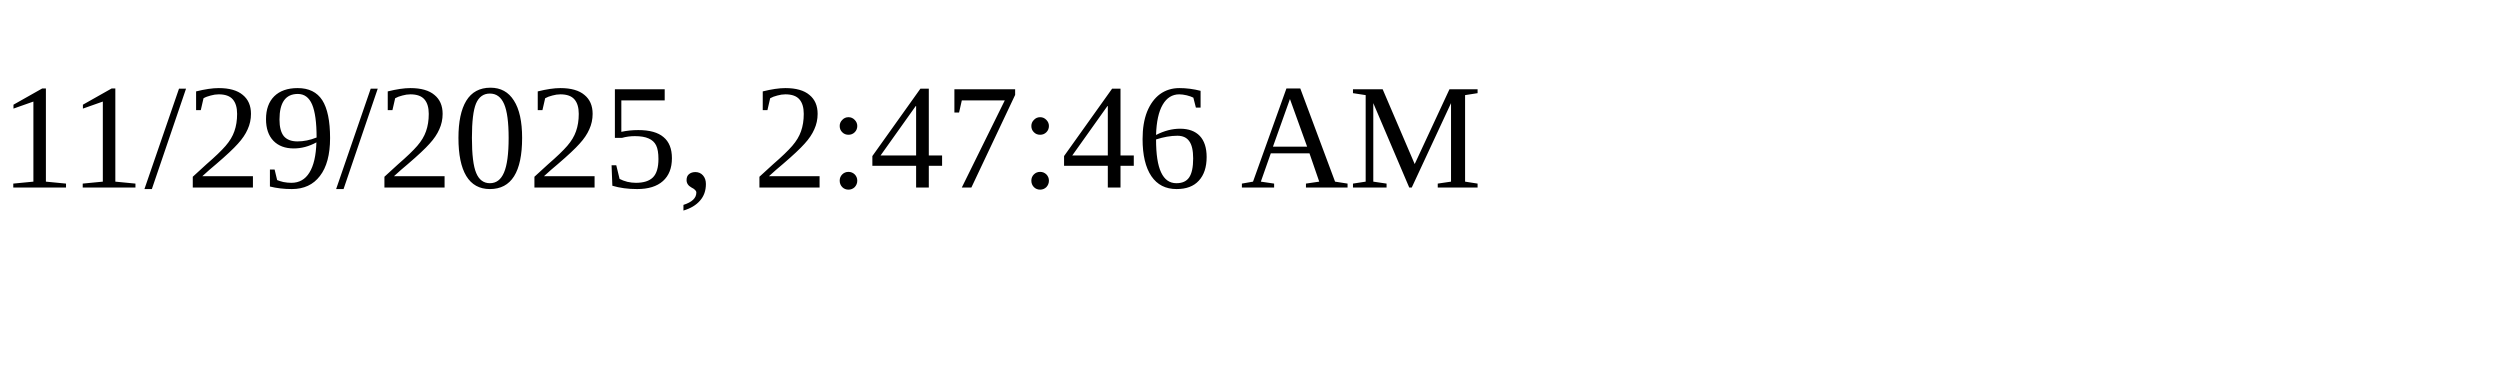
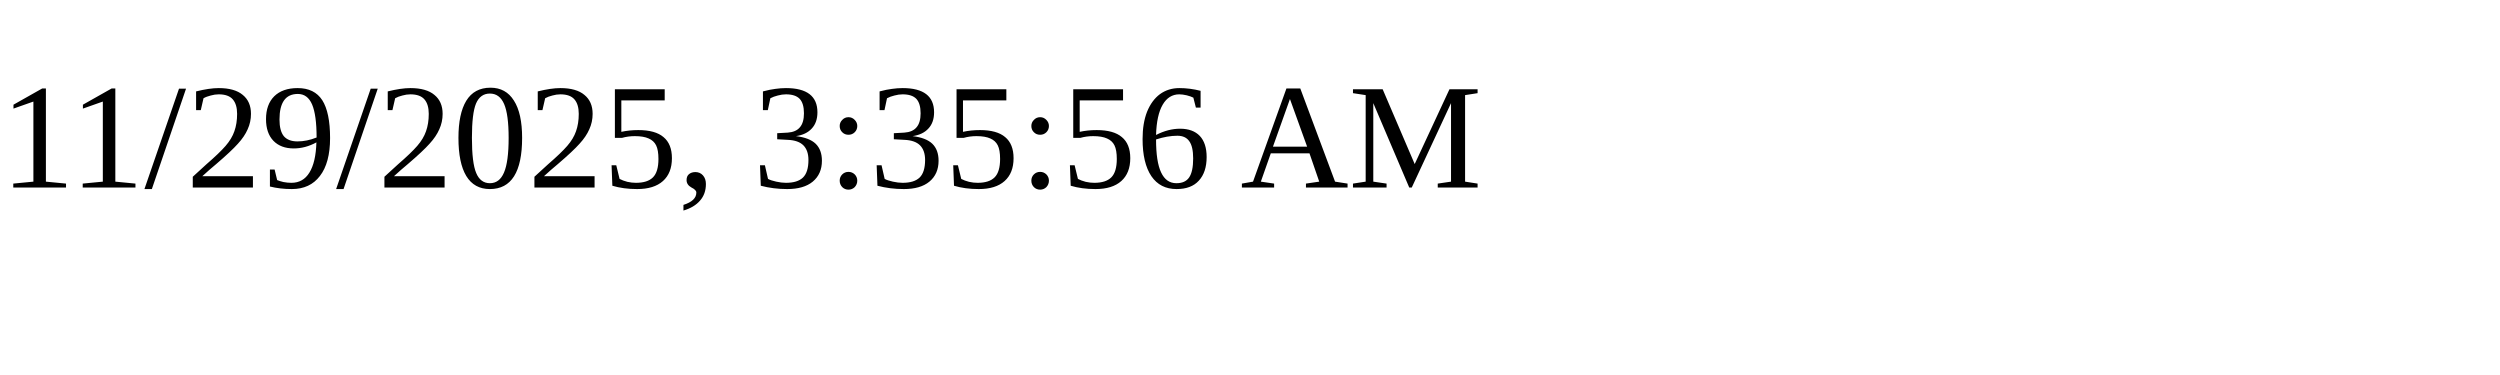
<svg xmlns="http://www.w3.org/2000/svg" height="30" width="200">
-   <text x="0" y="15">11/29/2025, 2:47:46 AM</text>
+   <text x="0" y="15">11/29/2025, 3:35:56 AM</text>
</svg>
